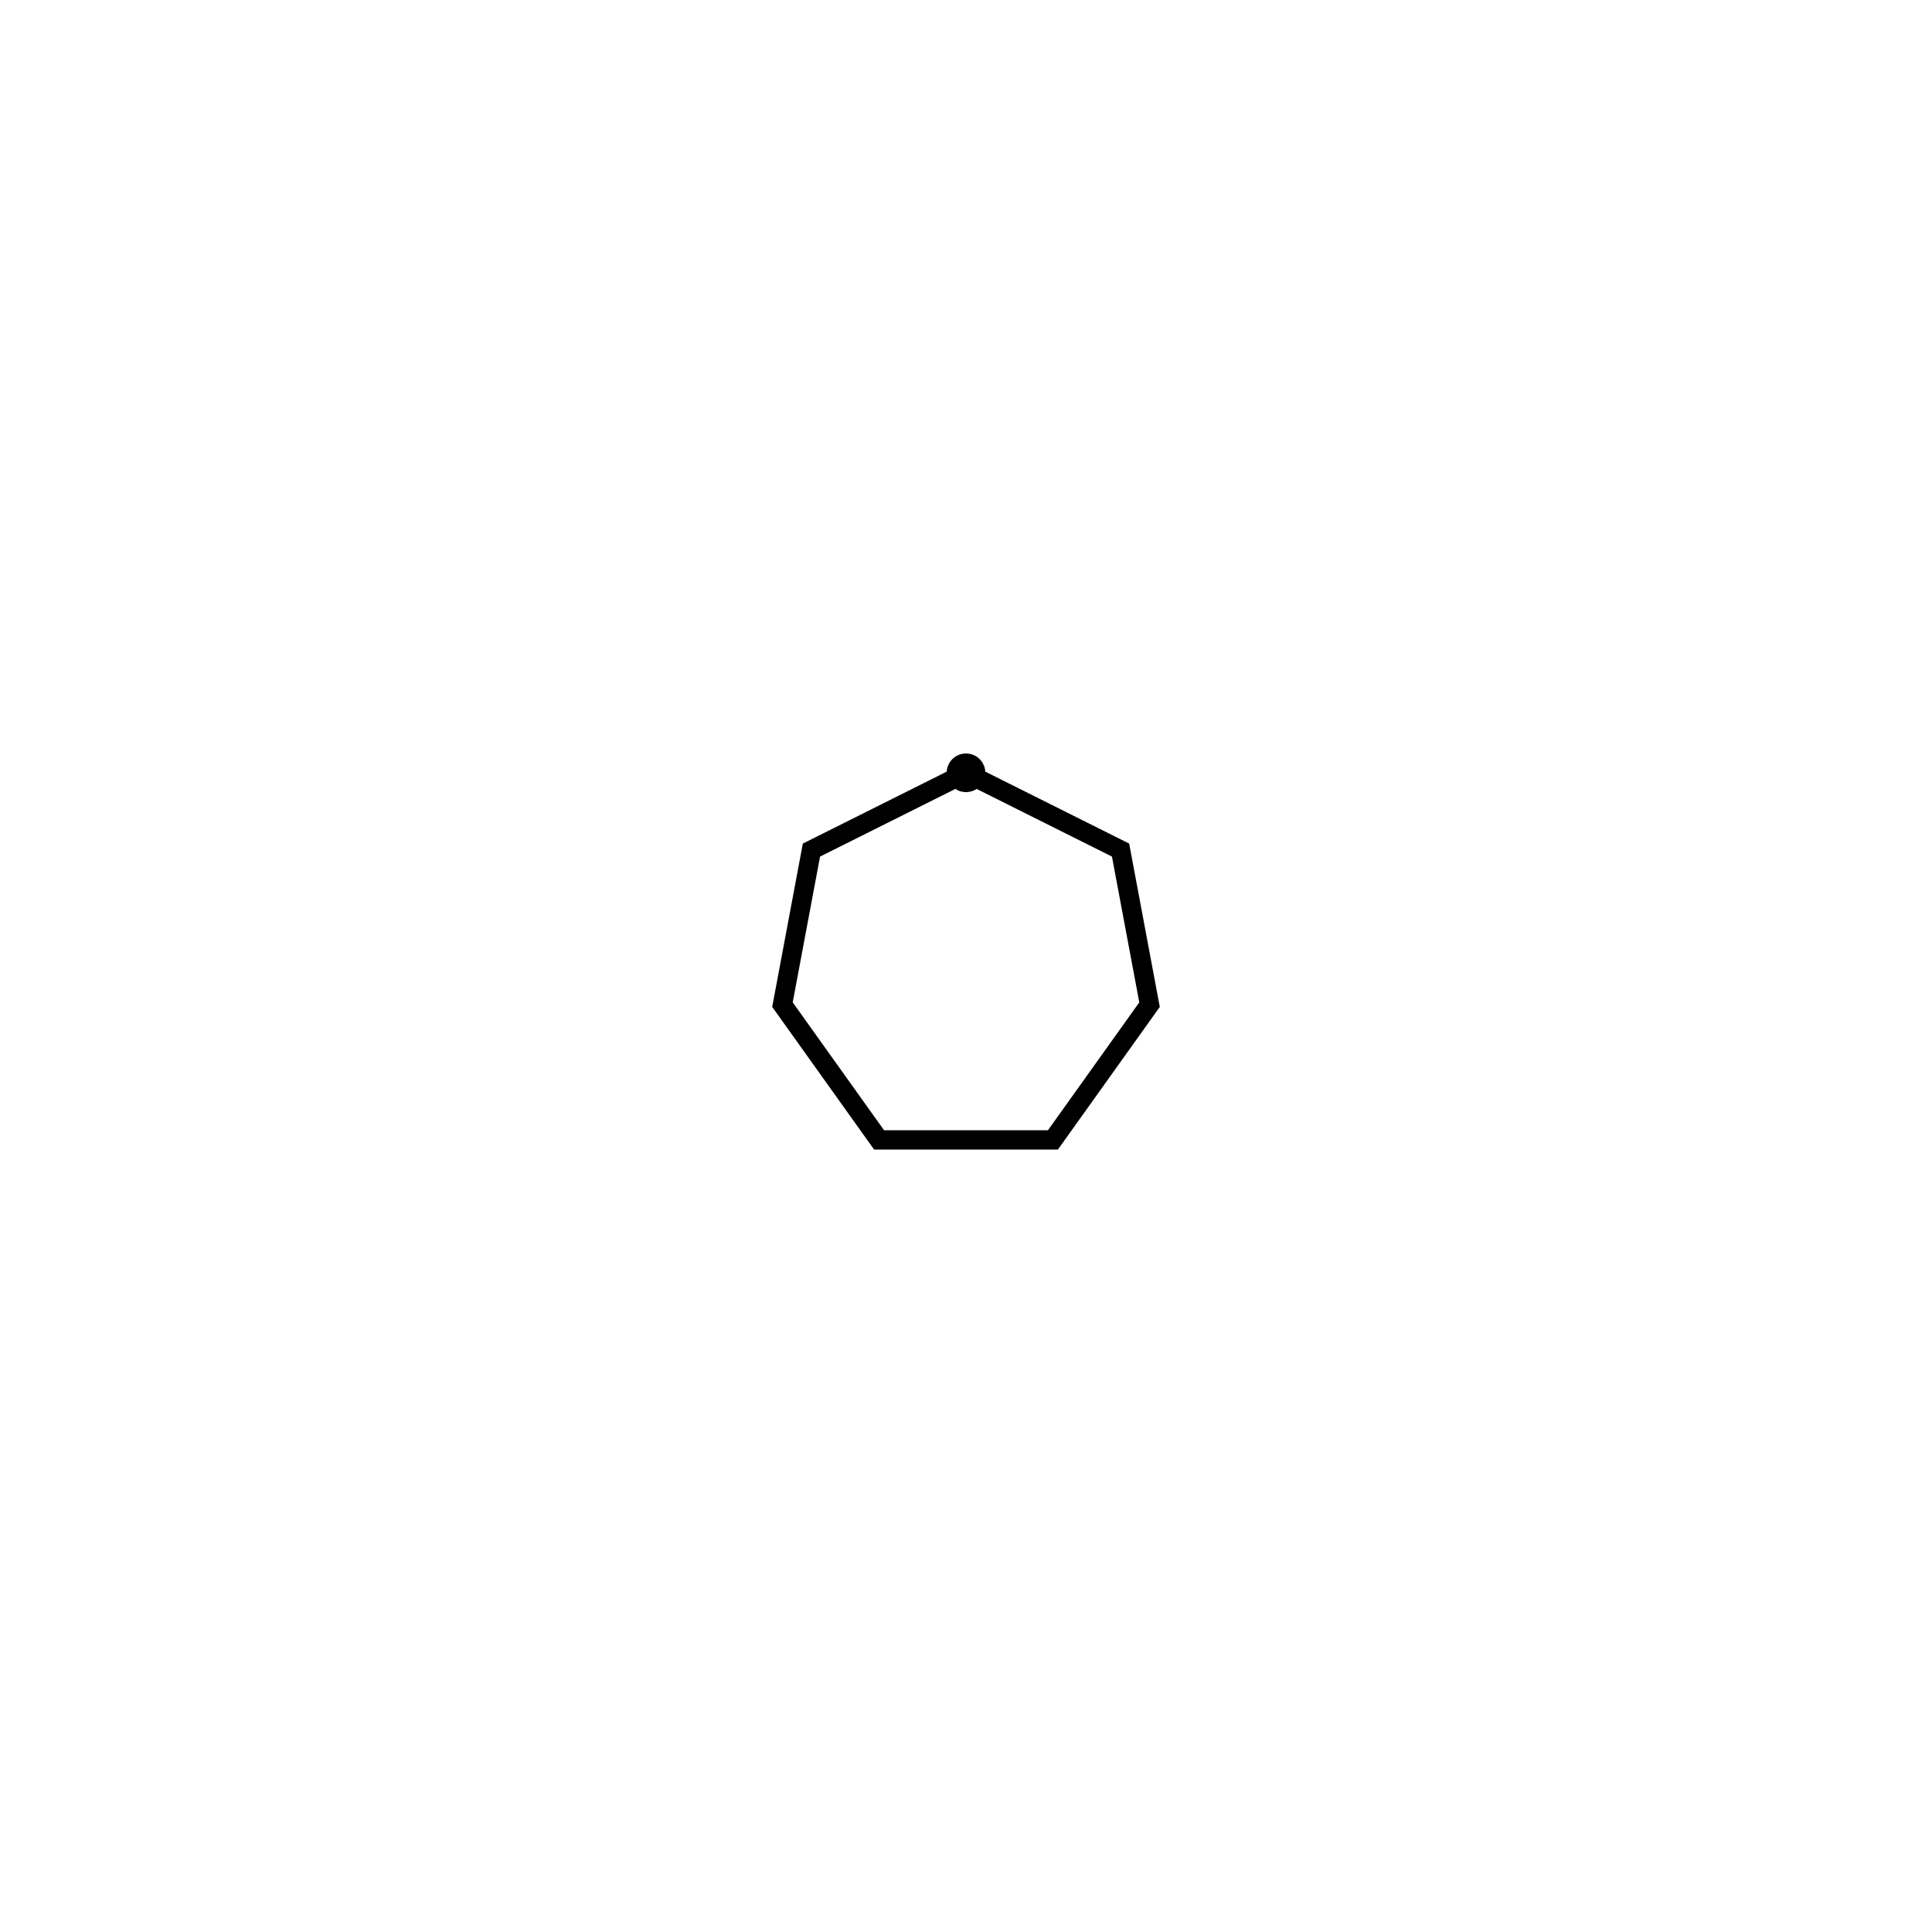
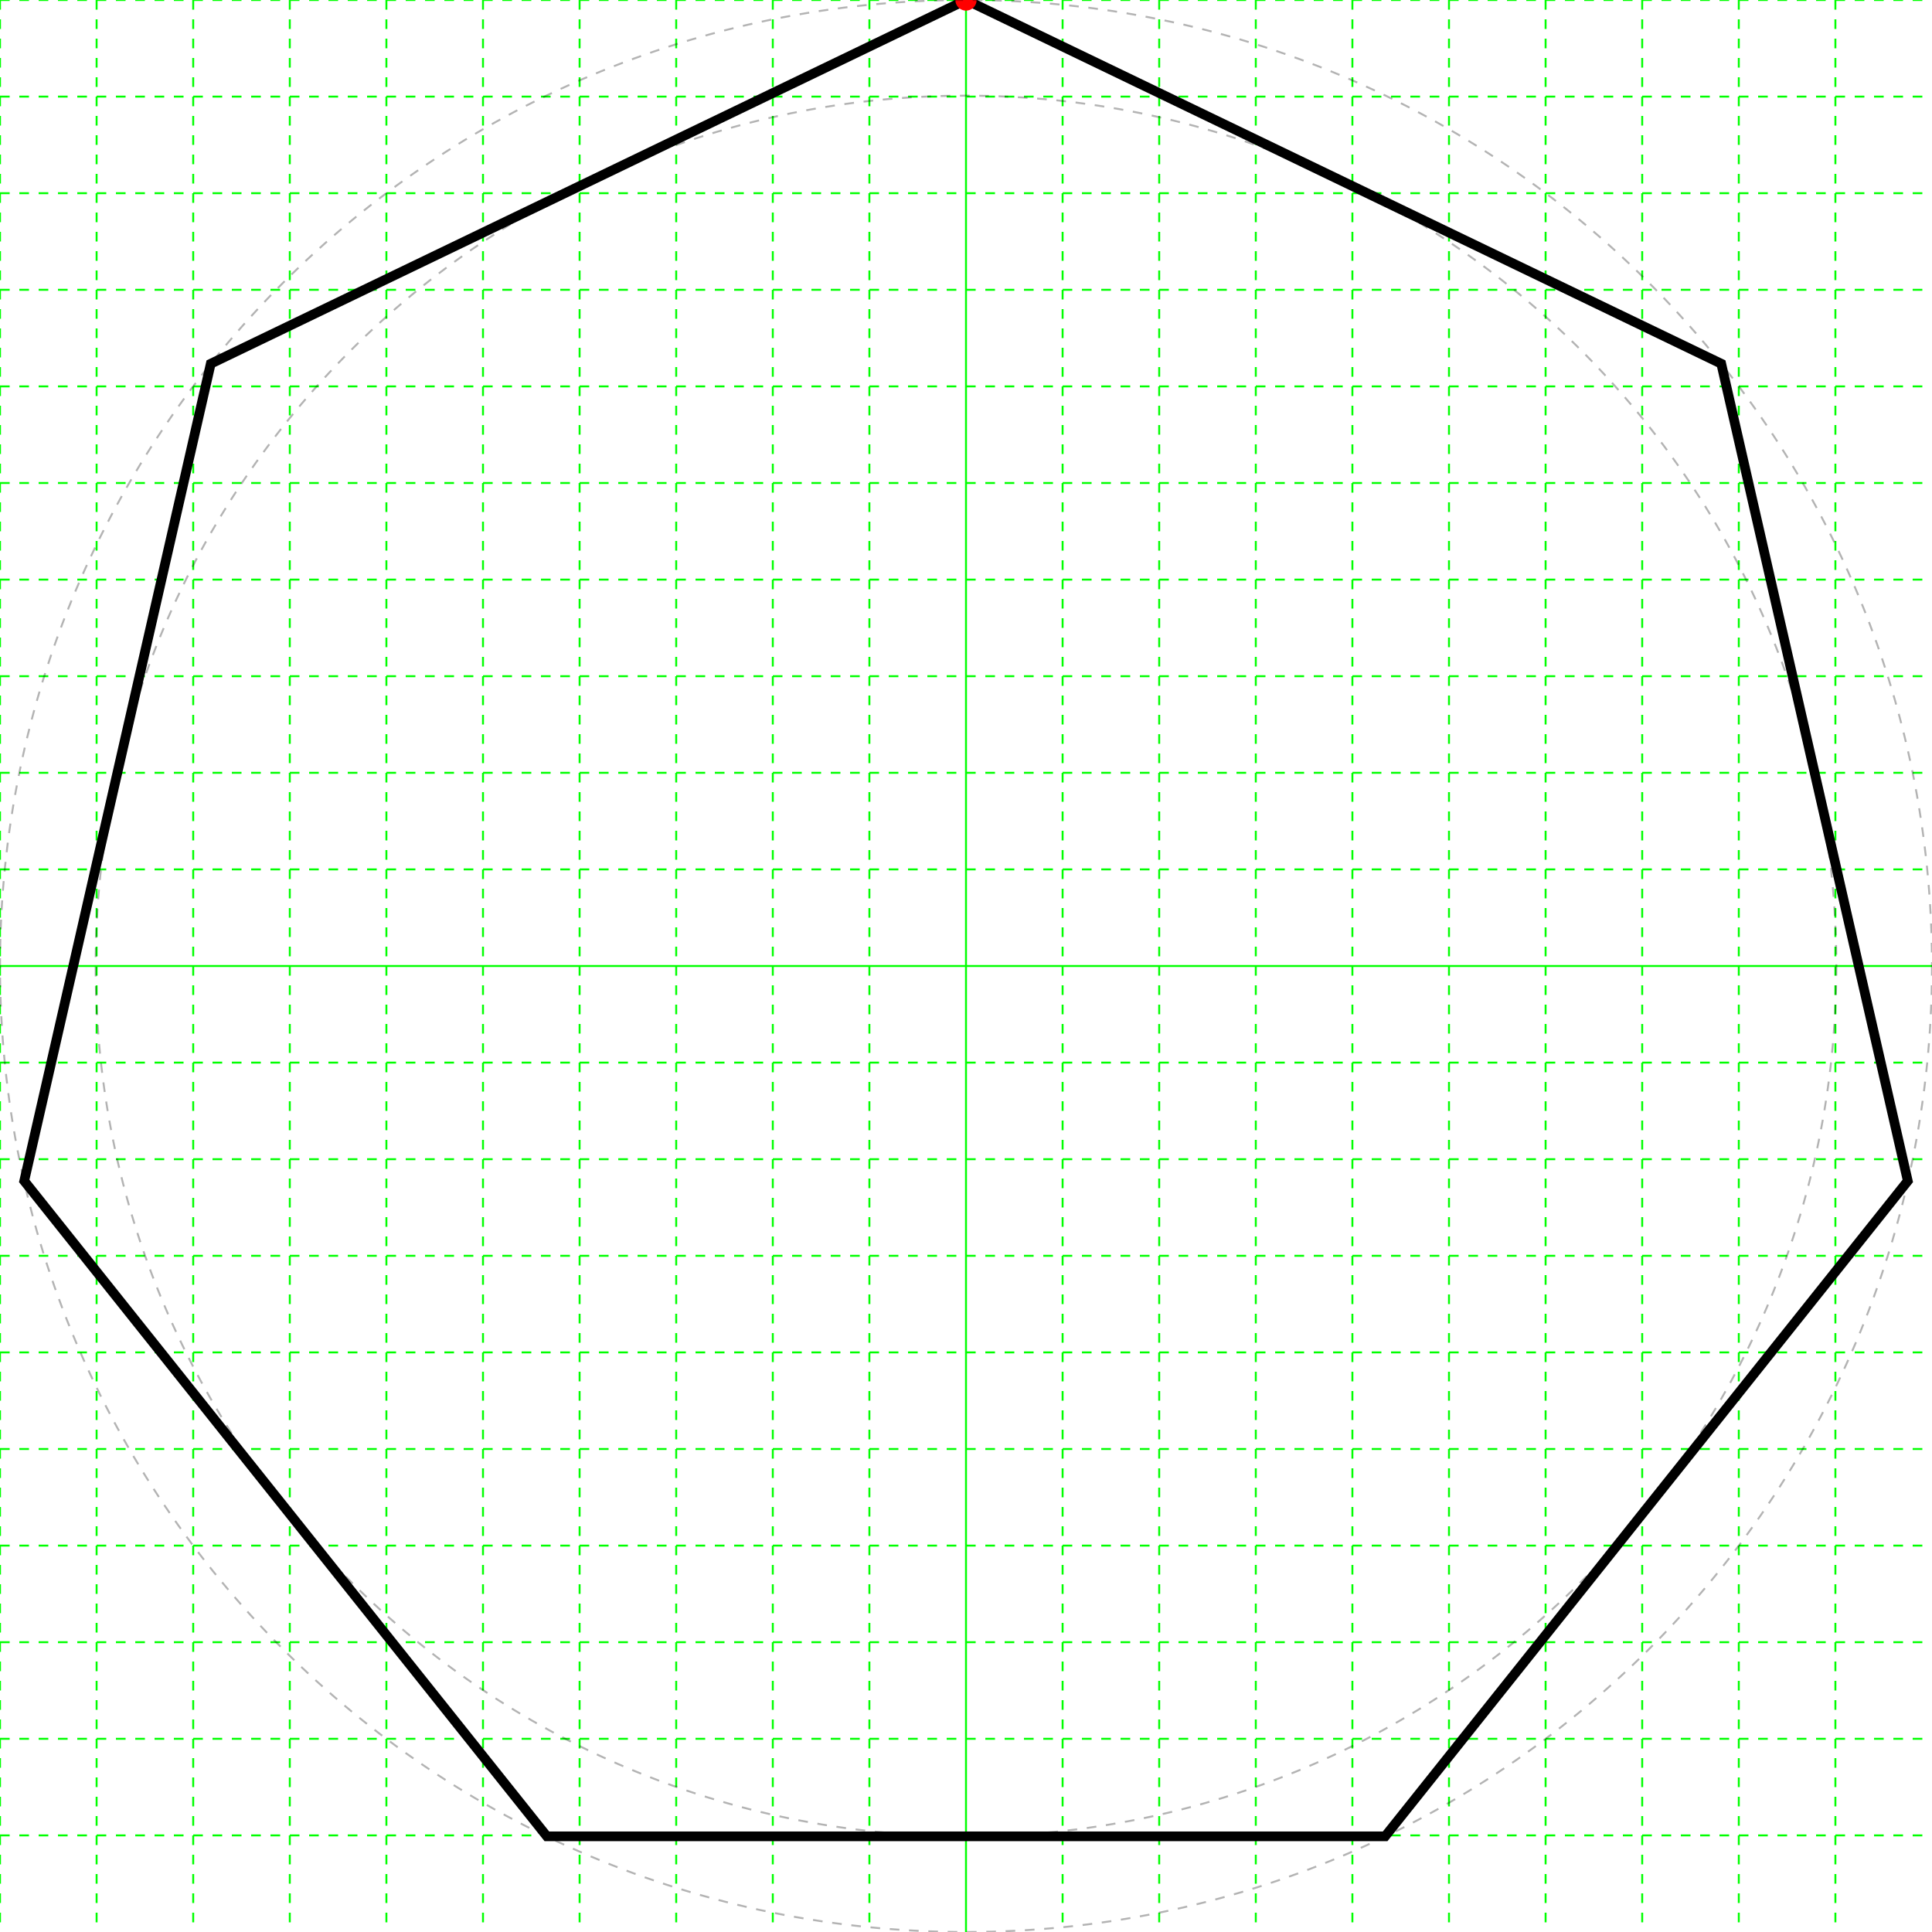
<svg xmlns="http://www.w3.org/2000/svg" height="200" width="200">
  <g>
-     <polygon fill="none" points="100,80 116,88 119,104 109,118 91,118 81,104 84,88" stroke="black" stroke-width="2" />
-     <circle color="red" cx="100" cy="80" r="2" />
+     <line stroke="#00ff00" stroke-dasharray="1,1" stroke-width="0.2" x1="0" x2="0" y1="0" y2="200" />
+     <line stroke="#00ff00" stroke-dasharray="1,1" stroke-width="0.2" x1="10" x2="10" y1="0" y2="200" />
+     <line stroke="#00ff00" stroke-dasharray="1,1" stroke-width="0.2" x1="20" x2="20" y1="0" y2="200" />
+     <line stroke="#00ff00" stroke-dasharray="1,1" stroke-width="0.2" x1="30" x2="30" y1="0" y2="200" />
+     <line stroke="#00ff00" stroke-dasharray="1,1" stroke-width="0.2" x1="40" x2="40" y1="0" y2="200" />
+     <line stroke="#00ff00" stroke-dasharray="1,1" stroke-width="0.2" x1="50" x2="50" y1="0" y2="200" />
+     <line stroke="#00ff00" stroke-dasharray="1,1" stroke-width="0.2" x1="60" x2="60" y1="0" y2="200" />
+     <line stroke="#00ff00" stroke-dasharray="1,1" stroke-width="0.2" x1="70" x2="70" y1="0" y2="200" />
+     <line stroke="#00ff00" stroke-dasharray="1,1" stroke-width="0.2" x1="80" x2="80" y1="0" y2="200" />
+     <line stroke="#00ff00" stroke-dasharray="1,1" stroke-width="0.2" x1="90" x2="90" y1="0" y2="200" />
+     <line stroke="#00ff00" stroke-width="0.2" x1="100" x2="100" y1="0" y2="200" />
+     <line stroke="#00ff00" stroke-dasharray="1,1" stroke-width="0.2" x1="110" x2="110" y1="0" y2="200" />
+     <line stroke="#00ff00" stroke-dasharray="1,1" stroke-width="0.2" x1="120" x2="120" y1="0" y2="200" />
+     <line stroke="#00ff00" stroke-dasharray="1,1" stroke-width="0.2" x1="130" x2="130" y1="0" y2="200" />
+     <line stroke="#00ff00" stroke-dasharray="1,1" stroke-width="0.2" x1="140" x2="140" y1="0" y2="200" />
+     <line stroke="#00ff00" stroke-dasharray="1,1" stroke-width="0.2" x1="150" x2="150" y1="0" y2="200" />
+     <line stroke="#00ff00" stroke-dasharray="1,1" stroke-width="0.2" x1="160" x2="160" y1="0" y2="200" />
+     <line stroke="#00ff00" stroke-dasharray="1,1" stroke-width="0.2" x1="170" x2="170" y1="0" y2="200" />
+     <line stroke="#00ff00" stroke-dasharray="1,1" stroke-width="0.2" x1="180" x2="180" y1="0" y2="200" />
+     <line stroke="#00ff00" stroke-dasharray="1,1" stroke-width="0.2" x1="190" x2="190" y1="0" y2="200" />
+     <line stroke="#00ff00" stroke-dasharray="1,1" stroke-width="0.2" x1="0" x2="200" y1="0" y2="0" />
+     <line stroke="#00ff00" stroke-dasharray="1,1" stroke-width="0.2" x1="0" x2="200" y1="10" y2="10" />
+     <line stroke="#00ff00" stroke-dasharray="1,1" stroke-width="0.2" x1="0" x2="200" y1="20" y2="20" />
+     <line stroke="#00ff00" stroke-dasharray="1,1" stroke-width="0.2" x1="0" x2="200" y1="30" y2="30" />
+     <line stroke="#00ff00" stroke-dasharray="1,1" stroke-width="0.2" x1="0" x2="200" y1="40" y2="40" />
+     <line stroke="#00ff00" stroke-dasharray="1,1" stroke-width="0.2" x1="0" x2="200" y1="50" y2="50" />
+     <line stroke="#00ff00" stroke-dasharray="1,1" stroke-width="0.2" x1="0" x2="200" y1="60" y2="60" />
+     <line stroke="#00ff00" stroke-dasharray="1,1" stroke-width="0.2" x1="0" x2="200" y1="70" y2="70" />
+     <line stroke="#00ff00" stroke-dasharray="1,1" stroke-width="0.2" x1="0" x2="200" y1="80" y2="80" />
+     <line stroke="#00ff00" stroke-dasharray="1,1" stroke-width="0.2" x1="0" x2="200" y1="90" y2="90" />
+     <line stroke="#00ff00" stroke-width="0.2" x1="0" x2="200" y1="100" y2="100" />
+     <line stroke="#00ff00" stroke-dasharray="1,1" stroke-width="0.2" x1="0" x2="200" y1="110" y2="110" />
+     <line stroke="#00ff00" stroke-dasharray="1,1" stroke-width="0.2" x1="0" x2="200" y1="120" y2="120" />
+     <line stroke="#00ff00" stroke-dasharray="1,1" stroke-width="0.2" x1="0" x2="200" y1="130" y2="130" />
+     <line stroke="#00ff00" stroke-dasharray="1,1" stroke-width="0.2" x1="0" x2="200" y1="140" y2="140" />
+     <line stroke="#00ff00" stroke-dasharray="1,1" stroke-width="0.2" x1="0" x2="200" y1="150" y2="150" />
+     <line stroke="#00ff00" stroke-dasharray="1,1" stroke-width="0.2" x1="0" x2="200" y1="160" y2="160" />
+     <line stroke="#00ff00" stroke-dasharray="1,1" stroke-width="0.2" x1="0" x2="200" y1="170" y2="170" />
+     <line stroke="#00ff00" stroke-dasharray="1,1" stroke-width="0.2" x1="0" x2="200" y1="180" y2="180" />
+     <line stroke="#00ff00" stroke-dasharray="1,1" stroke-width="0.2" x1="0" x2="200" y1="190" y2="190" />
+   </g>
+   <g>
+     <polygon fill="none" points="100.0,-1.4210854715202004E-14 178.183,37.651 197.493,122.252 143.388,190.097 56.612,190.097 2.507,122.252 21.817,37.651" stroke="black" stroke-width="1" />
+     <circle cx="100.0" cy="-1.4210854715202004E-14" fill="#ff0000" r="1.1" />
+     <circle cx="100.0" cy="100.0" fill="none" r="100" stroke="black" stroke-dasharray="1,1" stroke-opacity="0.3" stroke-width="0.2" />
+     <circle cx="100.0" cy="100.0" fill="none" r="90.097" stroke="black" stroke-dasharray="1,1" stroke-opacity="0.3" stroke-width="0.2" />
  </g>
</svg>
